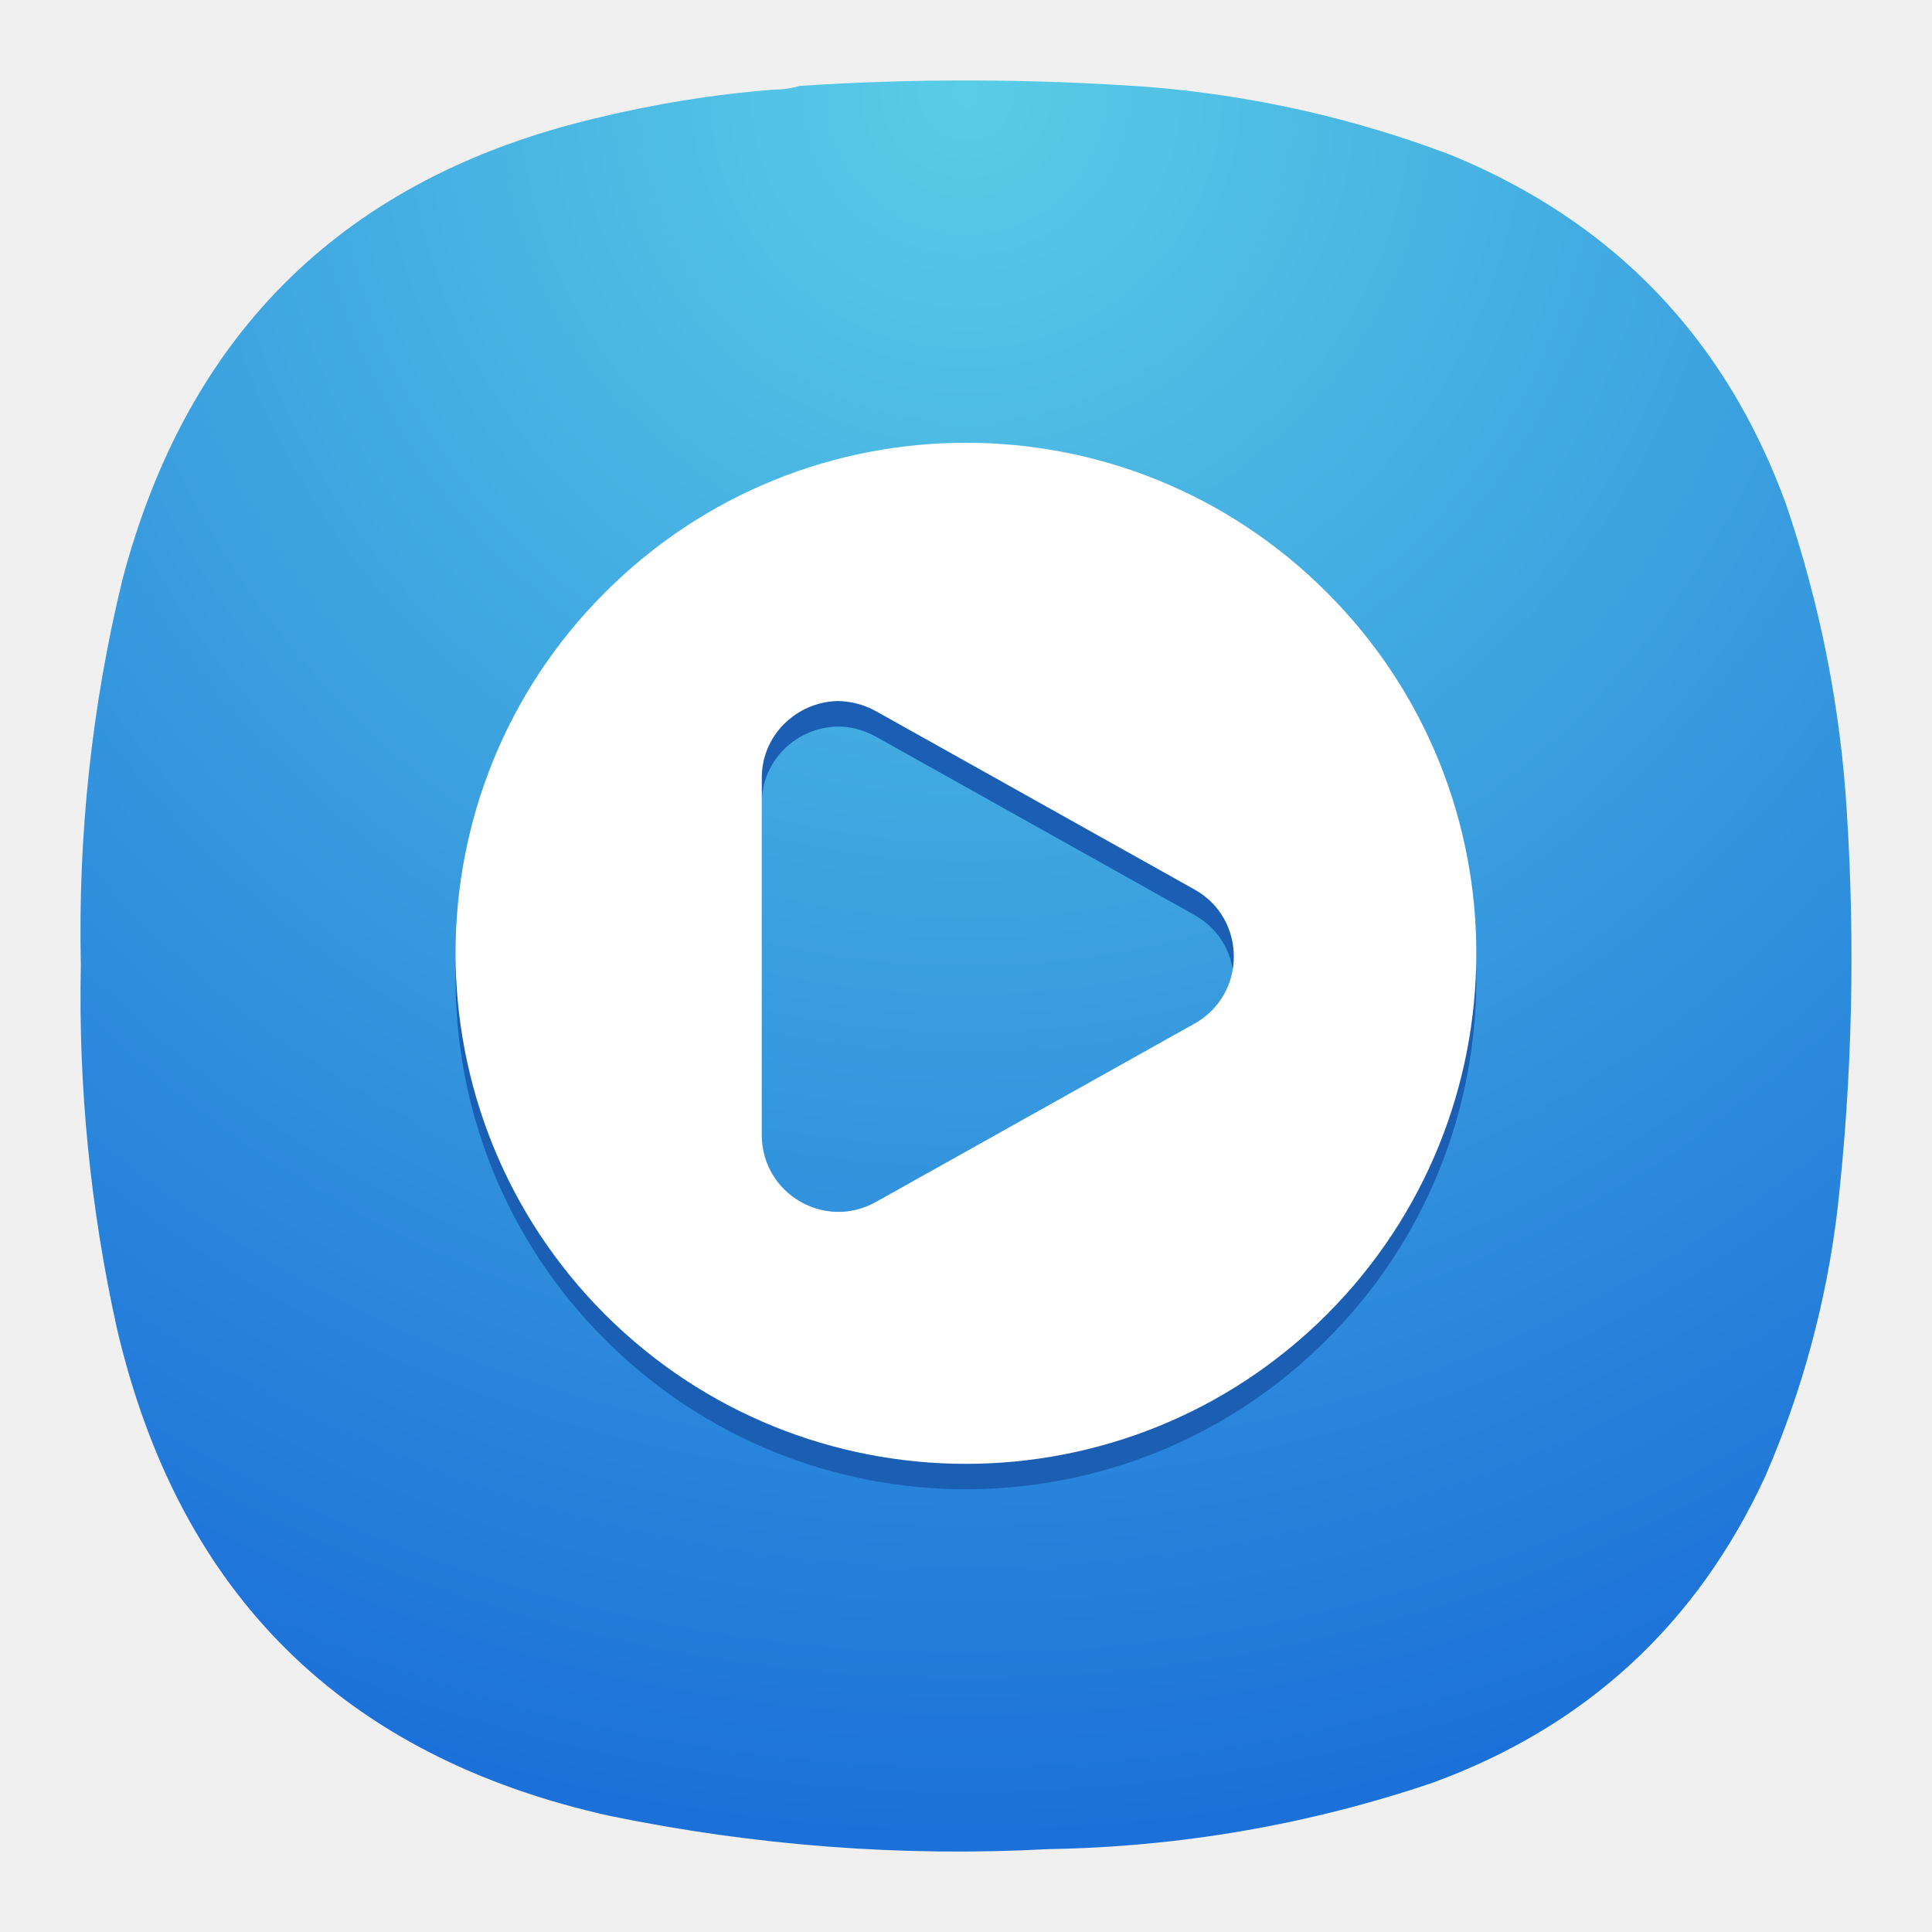
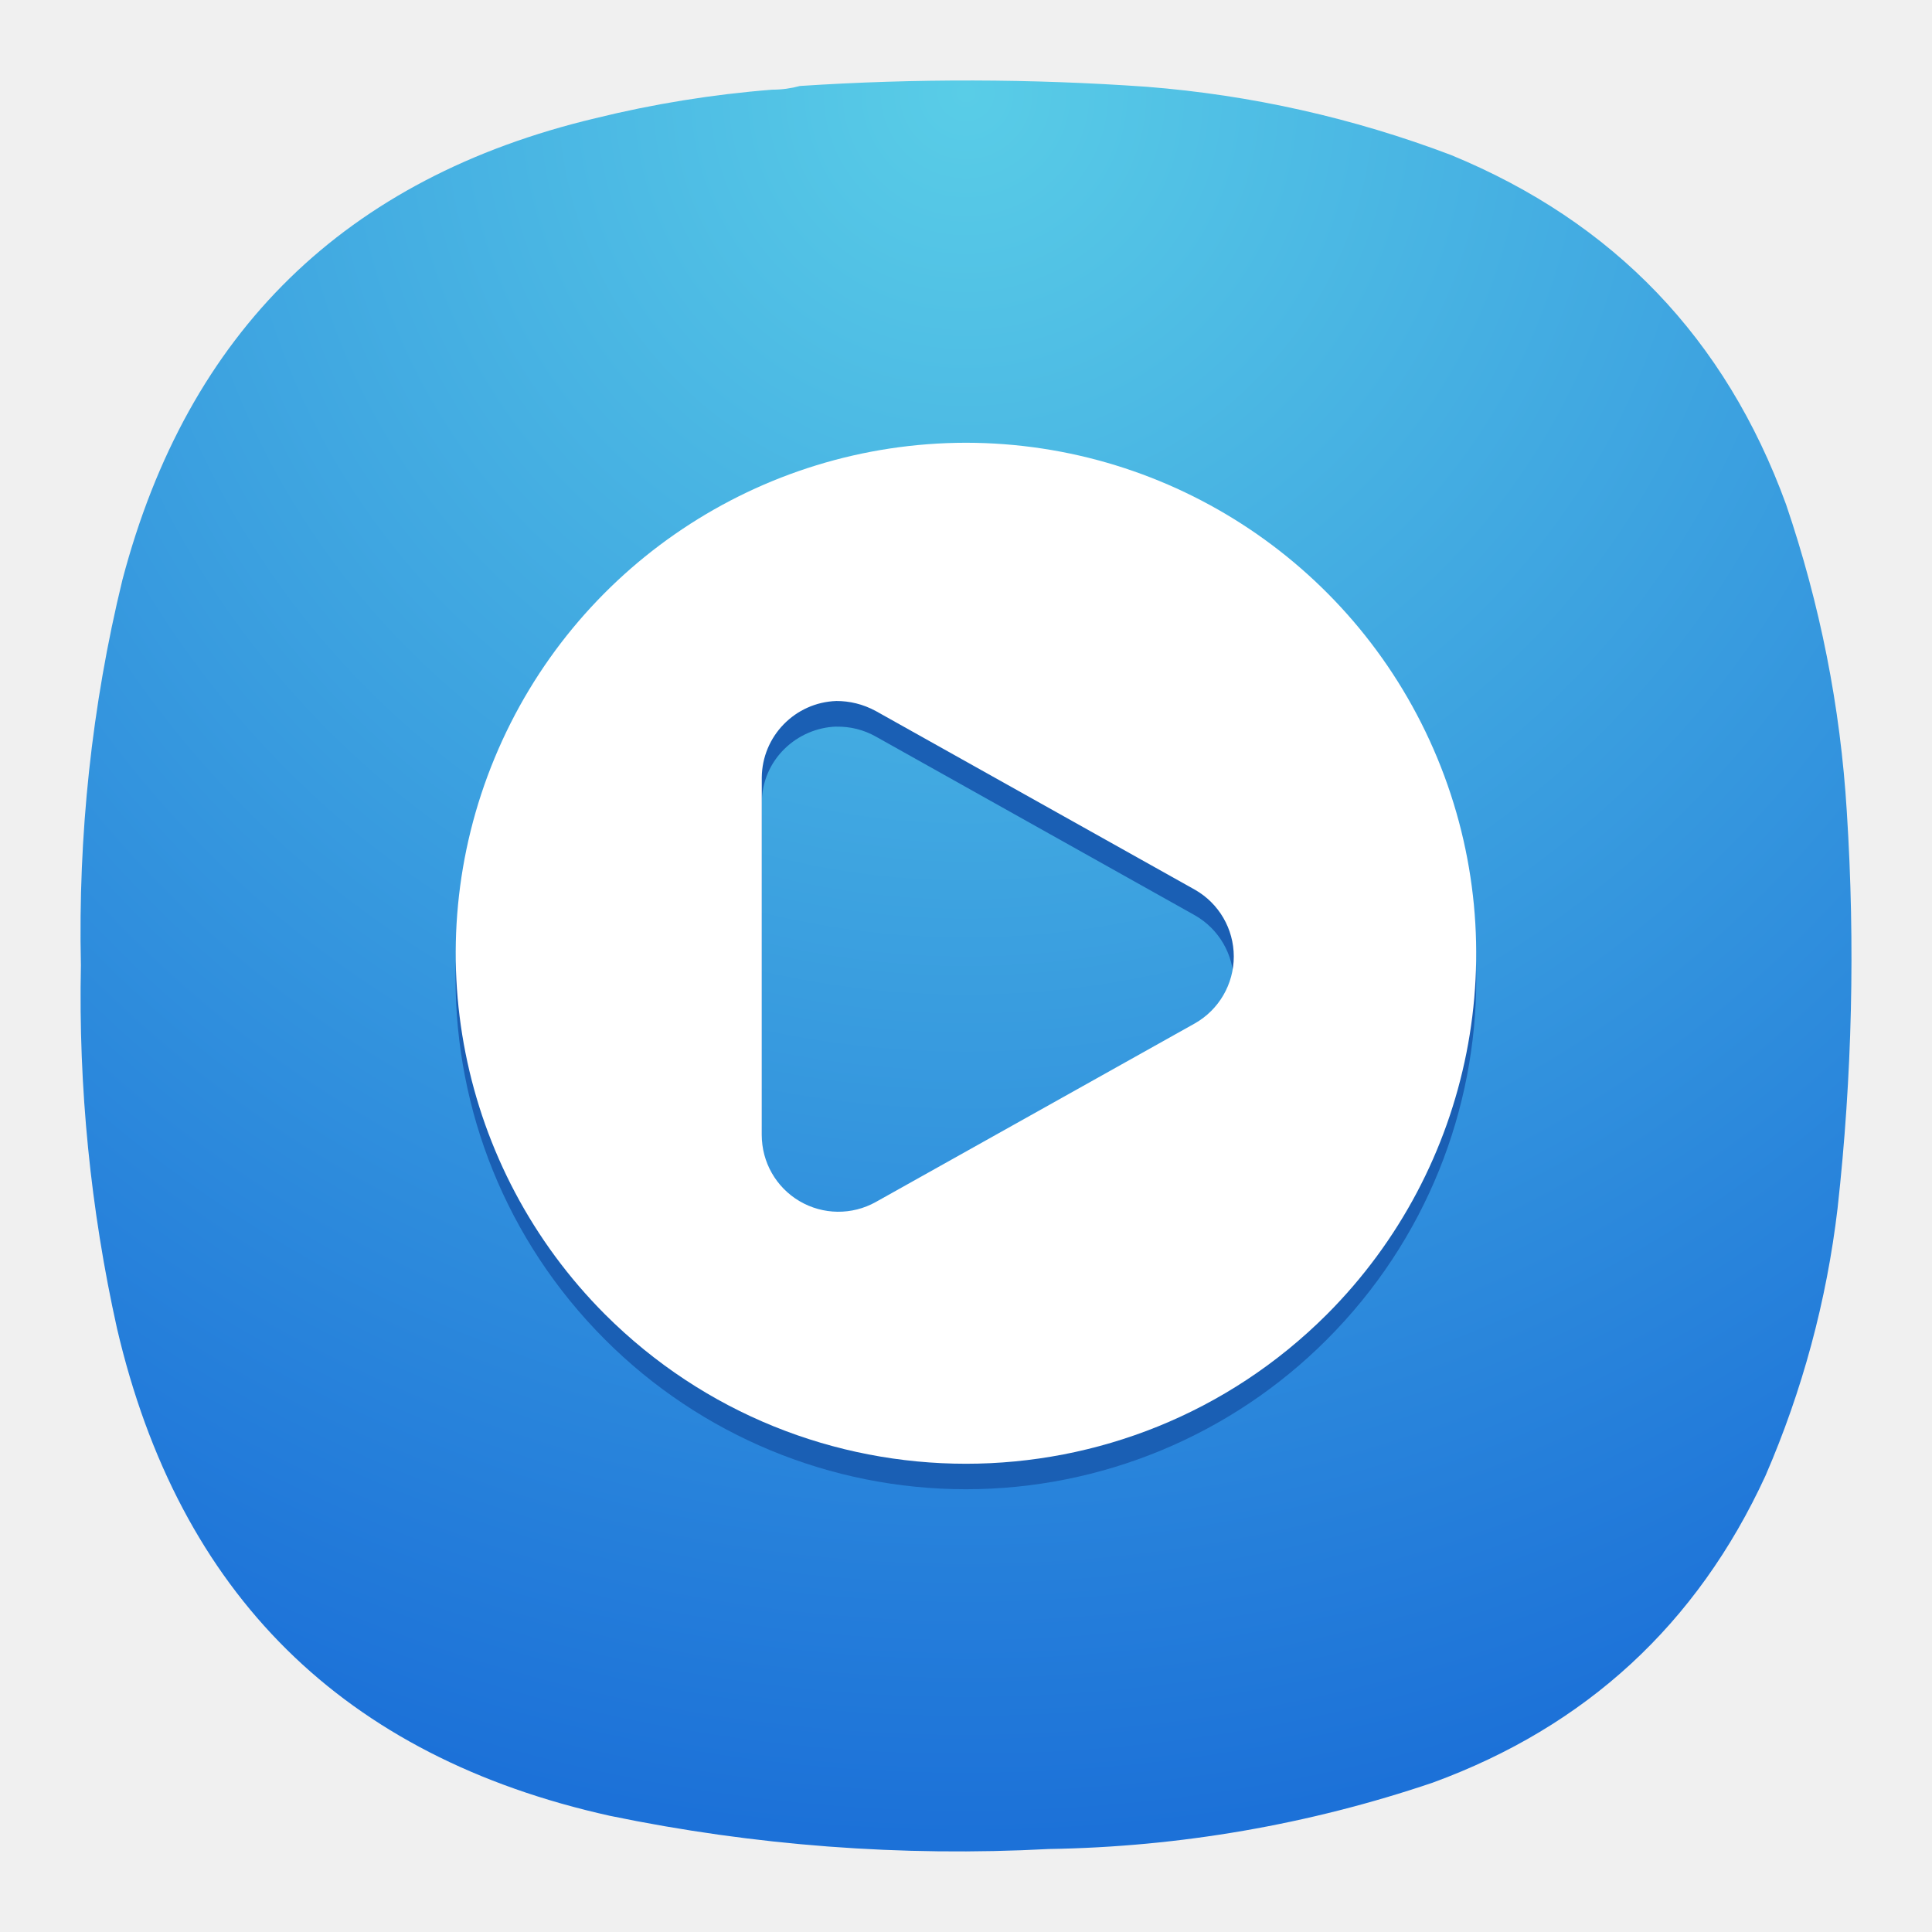
- <svg xmlns="http://www.w3.org/2000/svg" height="24" viewBox="0 0 24 24" width="24" version="1.1" id="svg12" xml:space="preserve">
-   <defs id="defs12">
-     <radialGradient id="a-9" cx="0" cy="0" r="1" gradientTransform="matrix(0,22,-22,0,172,146)" gradientUnits="userSpaceOnUse">
-       <stop stop-color="#8FC8FF" id="stop1-2" offset="0" style="stop-color:#59cde7;stop-opacity:1;" />
-       <stop offset="1" stop-color="#0056A8" id="stop2-0" style="stop-color:#1c71d8;stop-opacity:1;" />
-     </radialGradient>
-     <radialGradient fx="0" fy="0" cx="0" cy="0" r="1" gradientUnits="userSpaceOnUse" gradientTransform="matrix(0,16.5,-16.5,0,8.999955,0.749858)" spreadMethod="pad" id="radialGradient2">
-       <stop style="stop-opacity:1;stop-color:#59cde7" offset="0" id="stop1-23" />
-       <stop style="stop-opacity:1;stop-color:#1c71d8" offset="1" id="stop2-7" />
-     </radialGradient>
-     <radialGradient fx="0" fy="0" cx="0" cy="0" r="1" gradientUnits="userSpaceOnUse" gradientTransform="matrix(0,22,-22,0,-21.00069,-9.000399)" spreadMethod="pad" id="radialGradient2-9">
-       <stop style="stop-opacity:1;stop-color:#59cde7" offset="0" id="stop1-23-2" />
-       <stop style="stop-opacity:1;stop-color:#1c71d8" offset="1" id="stop2-7-2" />
+ <svg xmlns="http://www.w3.org/2000/svg" xml:space="preserve" width="24" height="24">
+   <defs>
+     <radialGradient id="a" cx="0" cy="0" r="1" fx="0" fy="0" gradientTransform="matrix(0 22 -22 0 -21 -9)" gradientUnits="userSpaceOnUse" spreadMethod="pad">
+       <stop offset="0" style="stop-opacity:1;stop-color:#59cde7" />
+       <stop offset="1" style="stop-opacity:1;stop-color:#1c71d8" />
    </radialGradient>
  </defs>
-   <linearGradient id="a" gradientTransform="matrix(1.008894,0,0,1.00892,-0.568699,-2.626877)" gradientUnits="userSpaceOnUse" x1="8" x2="120" y1="236" y2="236">
-     <stop offset="0" stop-color="#498fe5" id="stop1" />
-     <stop offset="0.187" stop-color="#1a5fb4" stop-opacity="0.984" id="stop2" />
-     <stop offset="0.393" stop-color="#2579e0" stop-opacity="0.969" id="stop3" />
-     <stop offset="0.617" stop-color="#5596e6" stop-opacity="0.957" id="stop4" />
-     <stop offset="0.855" stop-color="#134583" id="stop5" />
-     <stop offset="1" stop-color="#2677df" id="stop6" />
-   </linearGradient>
-   <linearGradient id="b" gradientTransform="matrix(0.659952,0.659952,-0.659952,0.659952,176.852,-137.3251)" gradientUnits="userSpaceOnUse" x1="139.477" x2="25.039" y1="259.588" y2="189.37">
-     <stop offset="0" stop-color="#59cde7" id="stop7" />
-     <stop offset="1" stop-color="#1c71d8" id="stop8" />
-   </linearGradient>
-   <g id="g1" transform="translate(34)" />
-   <g id="g2" transform="translate(33.00018,10.00018)">
-     <path id="path2-5" d="m -23.407,-8.886 c 0.12,0 0.235,-0.016 0.344,-0.047 1.437,-0.095 2.875,-0.089 4.308,0.011 1.301,0.104 2.561,0.385 3.781,0.848 2.025,0.833 3.411,2.281 4.161,4.339 0.421,1.24 0.676,2.516 0.755,3.823 0.104,1.641 0.068,3.292 -0.115,4.923 -0.135,1.145 -0.437,2.265 -0.896,3.323 -0.849,1.844 -2.229,3.115 -4.135,3.812 -1.537,0.521 -3.141,0.797 -4.767,0.824 -1.828,0.099 -3.656,-0.043 -5.452,-0.412 -3.313,-0.735 -5.355,-2.755 -6.125,-6.057 -0.328,-1.479 -0.48,-2.995 -0.448,-4.511 -0.036,-1.609 0.135,-3.219 0.516,-4.787 0.812,-3.083 2.771,-4.995 5.875,-5.733 0.724,-0.177 1.459,-0.297 2.197,-0.355 z" style="fill:url(#radialGradient2-9);fill-rule:evenodd;stroke:none;stroke-width:1.333" />
-     <path id="path3" d="m -21.001,-4.183 c -1.625,0 -3.245,0.62 -4.484,1.855 -2.475,2.479 -2.475,6.495 0,8.968 2.479,2.48 6.489,2.48 8.968,0 2.475,-2.473 2.475,-6.489 0,-8.968 -1.239,-1.235 -2.859,-1.855 -4.484,-1.855 z m -1.609,3.209 c 0.161,-0.005 0.328,0.036 0.489,0.124 l 3.964,2.219 c 0.645,0.365 0.645,1.297 0,1.661 l -3.964,2.22 c -0.635,0.353 -1.416,-0.105 -1.416,-0.835 v -4.437 c 0,-0.547 0.443,-0.937 0.927,-0.952 z" style="fill:#1a5fb4;fill-opacity:1;fill-rule:nonzero;stroke:none;stroke-width:1.333" />
-     <path id="path4" d="m -21.001,-4.5 c -1.625,0 -3.245,0.62 -4.484,1.86 -2.475,2.473 -2.475,6.489 0,8.968 2.479,2.475 6.489,2.475 8.968,0 2.475,-2.479 2.475,-6.495 0,-8.968 -1.239,-1.24 -2.859,-1.86 -4.484,-1.86 z m -1.609,3.208 c 0.161,0 0.328,0.037 0.489,0.125 l 3.964,2.219 c 0.645,0.364 0.645,1.297 0,1.661 l -3.964,2.219 c -0.635,0.355 -1.416,-0.104 -1.416,-0.833 v -4.437 c 0,-0.541 0.443,-0.937 0.927,-0.953 z" style="fill:#ffffff;fill-opacity:1;fill-rule:nonzero;stroke:none;stroke-width:1.333" />
-   </g>
+   <path d="M-23.407-8.886c.12 0 .234-.016.344-.046a31.814 31.814 0 0 1 4.308.01 13.68 13.68 0 0 1 3.781.848c2.025.834 3.41 2.282 4.161 4.34.422 1.24.676 2.515.755 3.822a28.23 28.23 0 0 1-.115 4.922 11.821 11.821 0 0 1-.896 3.323c-.849 1.844-2.229 3.115-4.134 3.812a15.619 15.619 0 0 1-4.767.824 21.33 21.33 0 0 1-5.452-.412c-3.313-.735-5.355-2.755-6.125-6.057a18.991 18.991 0 0 1-.448-4.51c-.036-1.61.134-3.22.516-4.788.812-3.082 2.77-4.994 5.874-5.733a13.692 13.692 0 0 1 2.198-.355z" style="fill:url(#a);fill-rule:evenodd;stroke:none;stroke-width:1.333" transform="translate(33 10)" />
+   <path d="M-21-4.183a6.33 6.33 0 0 0-4.485 1.855 6.345 6.345 0 0 0 0 8.968 6.335 6.335 0 0 0 8.968 0 6.345 6.345 0 0 0 0-8.968A6.33 6.33 0 0 0-21-4.183zm-1.61 3.21a.955.955 0 0 1 .49.123l3.963 2.22a.955.955 0 0 1 0 1.66l-3.964 2.22a.953.953 0 0 1-1.416-.834V-.022c0-.546.443-.937.927-.952z" style="fill:#1a5fb4;fill-opacity:1;fill-rule:nonzero;stroke:none;stroke-width:1.333" transform="translate(33 10)" />
+   <path d="M-21-4.5a6.345 6.345 0 0 0-4.484 10.828 6.345 6.345 0 0 0 8.967 0A6.345 6.345 0 0 0-21-4.5zm-1.61 3.208c.161 0 .328.037.49.125l3.963 2.219a.955.955 0 0 1 0 1.661l-3.964 2.219a.952.952 0 0 1-1.416-.834V-.339a.96.96 0 0 1 .927-.953z" style="fill:#fff;fill-opacity:1;fill-rule:nonzero;stroke:none;stroke-width:1.333" transform="translate(33 10)" />
</svg>
